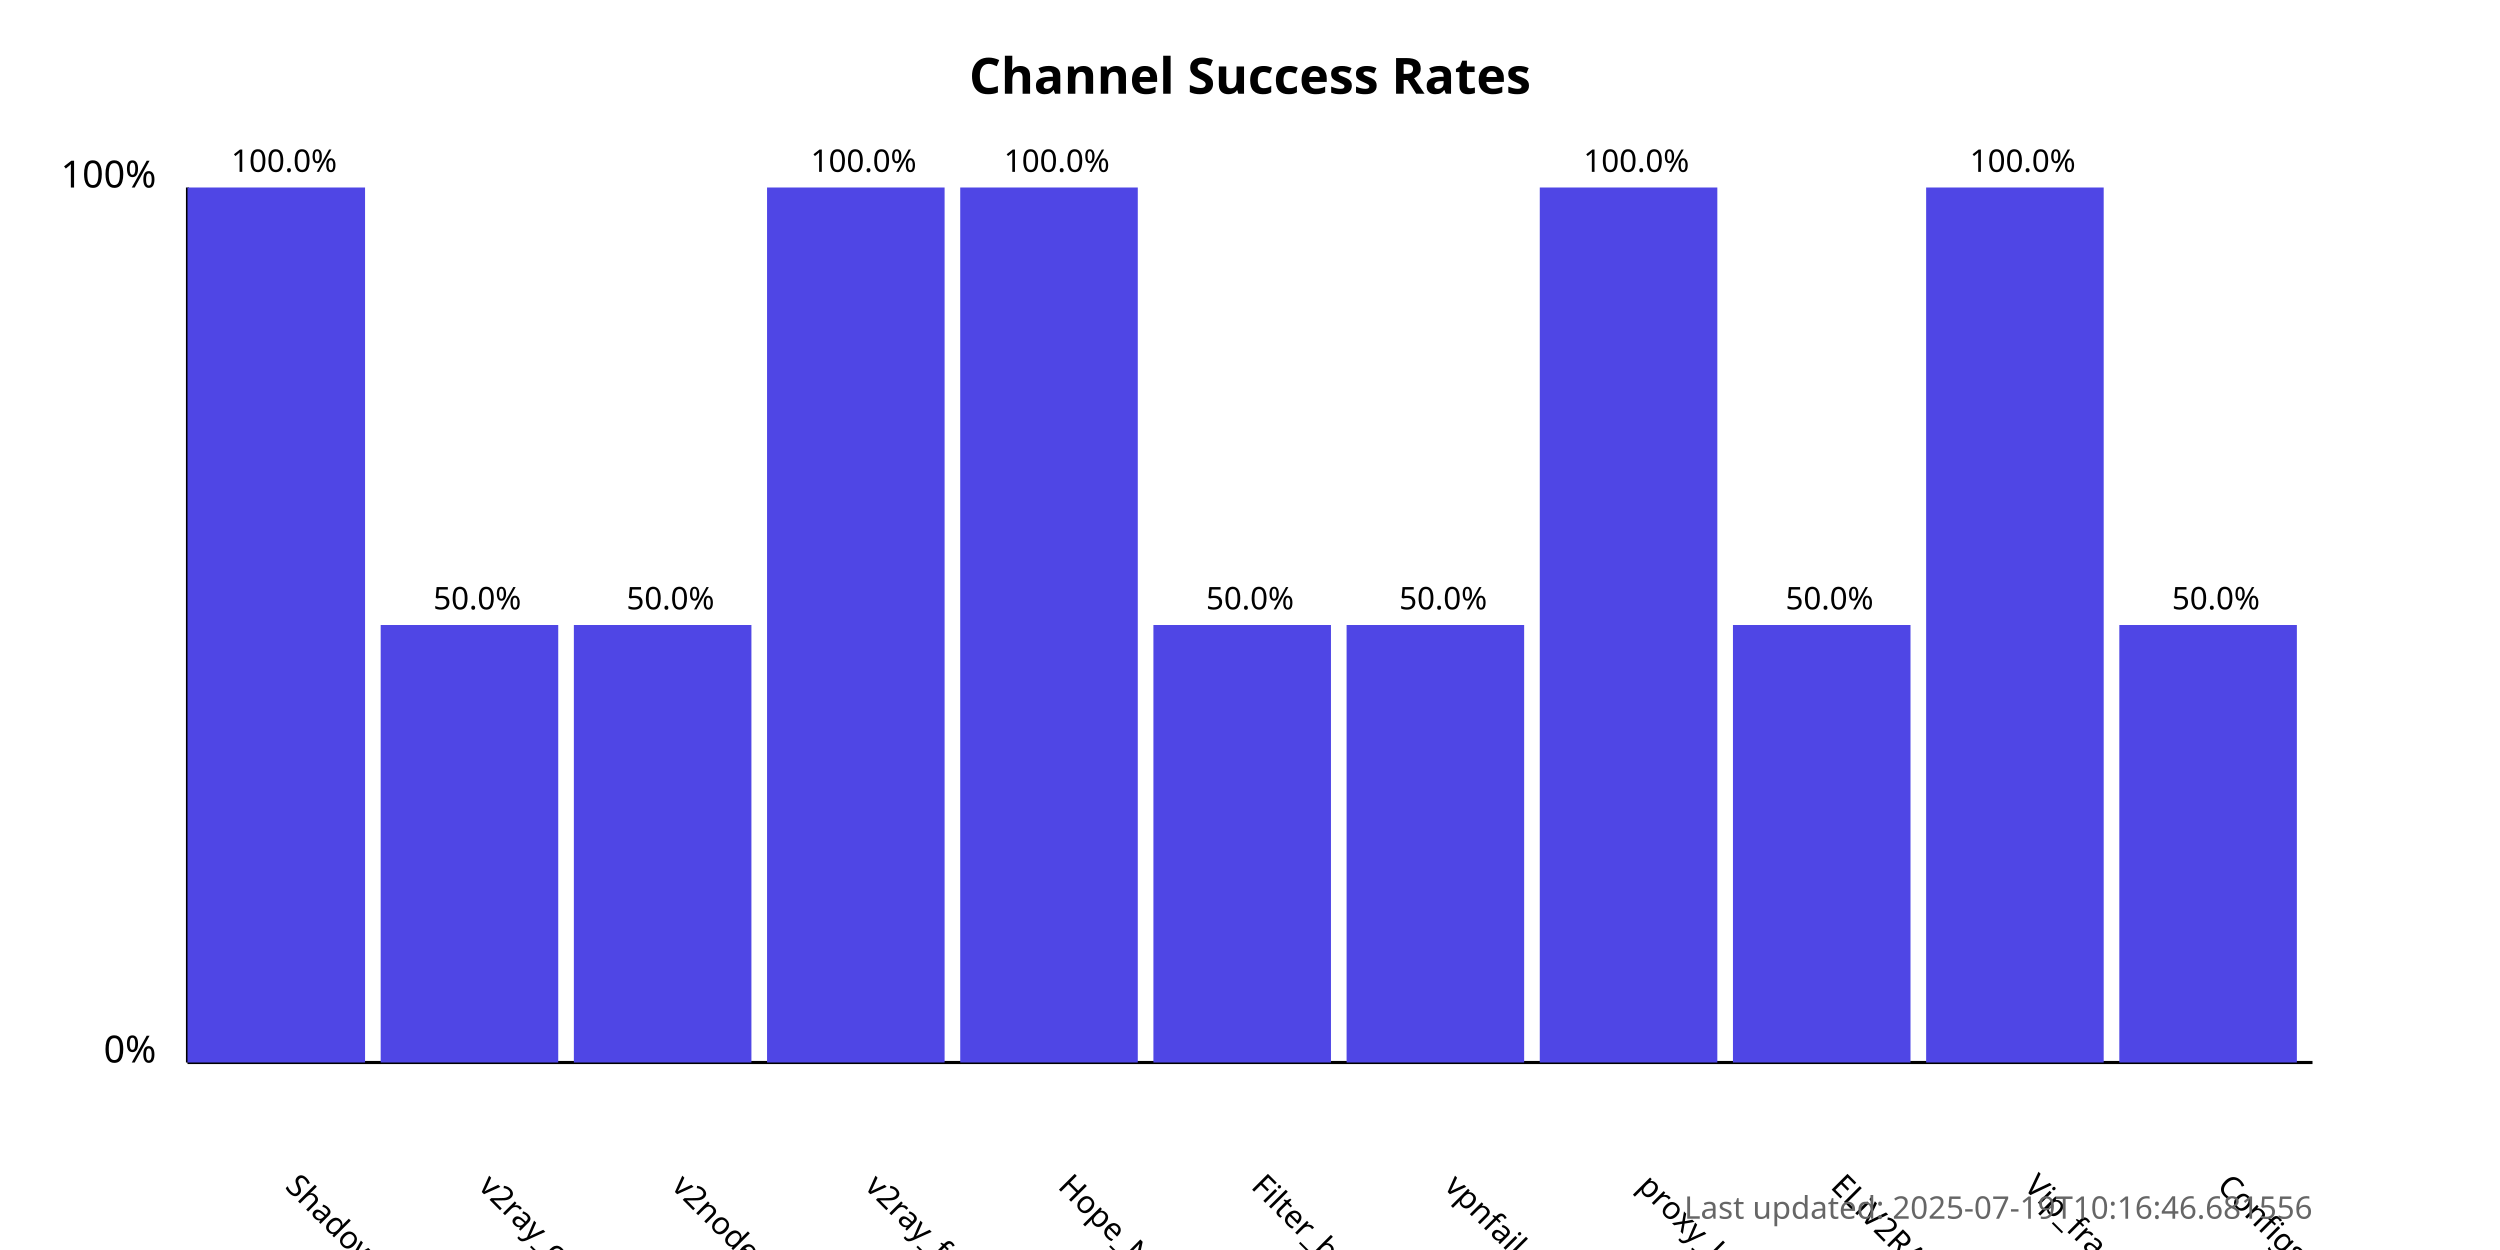
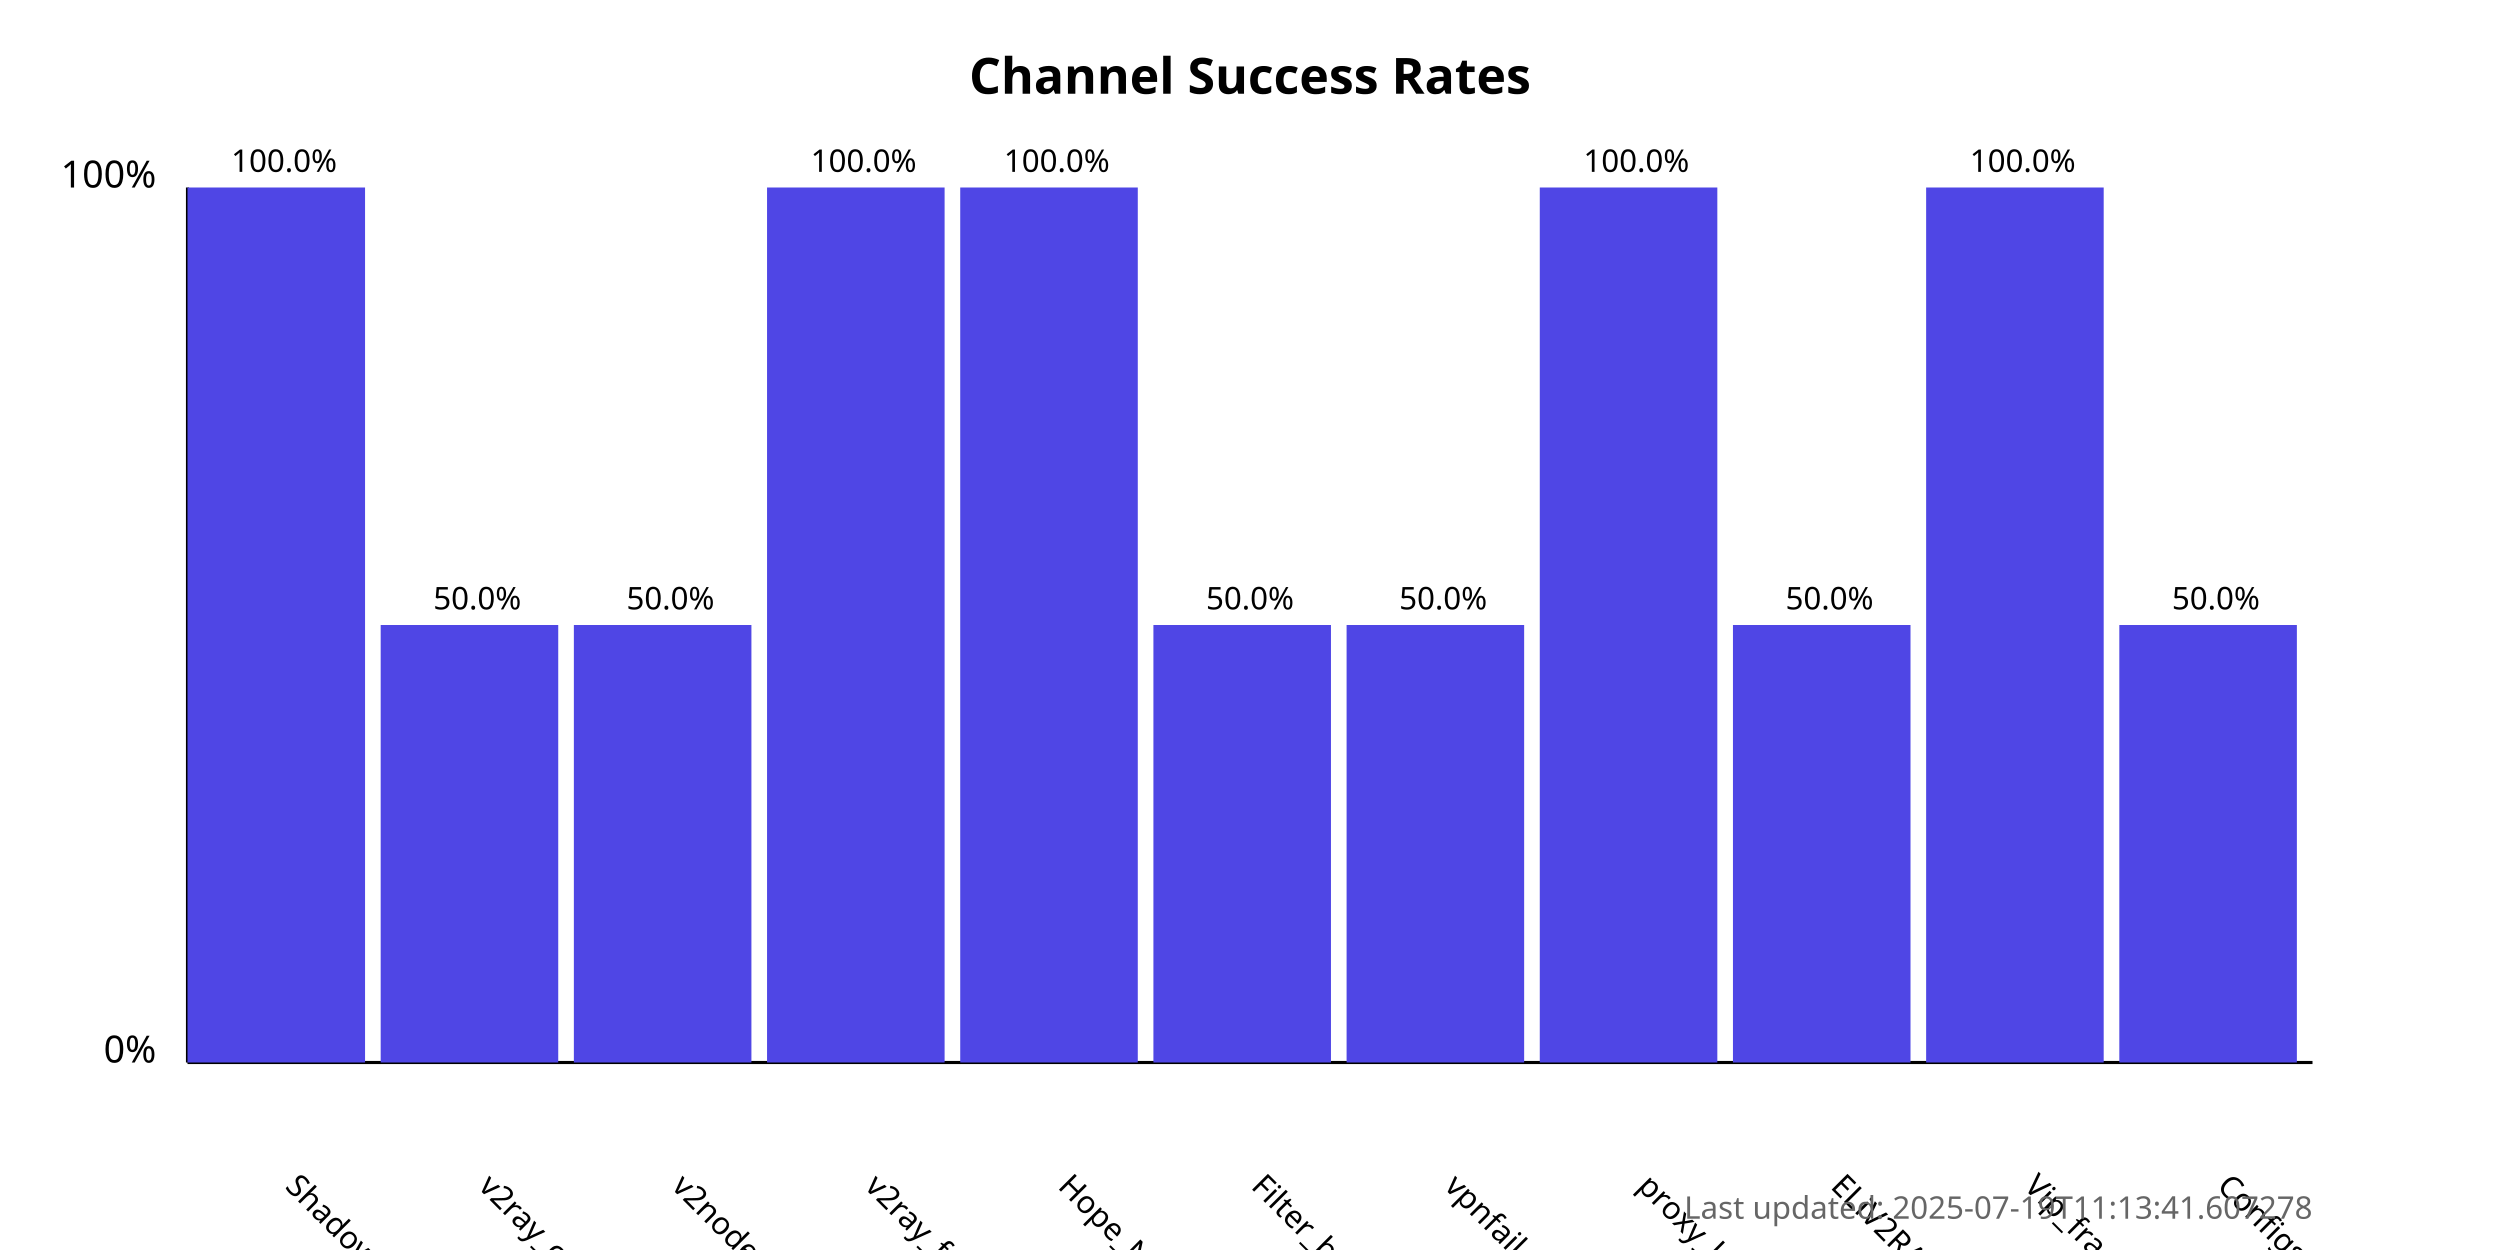
<svg xmlns="http://www.w3.org/2000/svg" width="800" height="400">
  <style>
            .chart-title { font: bold 16px sans-serif; }
            .axis-label { font: 12px sans-serif; }
            .tick-label { font: 10px sans-serif; }
            .bar { fill: #4f46e5; }
            .bar:hover { fill: #6366f1; }
            .timestamp { font: 10px sans-serif; fill: #666; }
        </style>
  <text x="400.0" y="30" text-anchor="middle" class="chart-title">
            Channel Success Rates
        </text>
  <line x1="60" y1="340" x2="60" y2="60" stroke="black" stroke-width="1" />
  <line x1="60" y1="340" x2="740" y2="340" stroke="black" stroke-width="1" />
  <text x="50" y="340" text-anchor="end" class="axis-label">0%</text>
  <text x="50" y="60" text-anchor="end" class="axis-label">100%</text>
  <g>
    <rect x="60" y="60.0" width="56.818" height="280.0" class="bar" />
    <text x="90.909" y="380" transform="rotate(45, 90.90909, 380)" text-anchor="start" class="tick-label">
                ShadowProxy66
            </text>
    <text x="90.909" y="55.0" text-anchor="middle" class="tick-label">
                100.0%
            </text>
  </g>
  <g>
    <rect x="121.818" y="200.0" width="56.818" height="140.0" class="bar" />
    <text x="152.727" y="380" transform="rotate(45, 152.7273, 380)" text-anchor="start" class="tick-label">
                v2ray_configs_pool
            </text>
    <text x="152.727" y="195.0" text-anchor="middle" class="tick-label">
                50.0%
            </text>
  </g>
  <g>
    <rect x="183.636" y="200.0" width="56.818" height="140.0" class="bar" />
    <text x="214.545" y="380" transform="rotate(45, 214.5455, 380)" text-anchor="start" class="tick-label">
                v2nodes
            </text>
    <text x="214.545" y="195.0" text-anchor="middle" class="tick-label">
                50.0%
            </text>
  </g>
  <g>
    <rect x="245.455" y="60.0" width="56.818" height="280.0" class="bar" />
    <text x="276.364" y="380" transform="rotate(45, 276.3636, 380)" text-anchor="start" class="tick-label">
                v2ray_free_conf
            </text>
    <text x="276.364" y="55.0" text-anchor="middle" class="tick-label">
                100.0%
            </text>
  </g>
  <g>
    <rect x="307.273" y="60.0" width="56.818" height="280.0" class="bar" />
    <text x="338.182" y="380" transform="rotate(45, 338.1818, 380)" text-anchor="start" class="tick-label">
                Hope_Net
            </text>
    <text x="338.182" y="55.0" text-anchor="middle" class="tick-label">
                100.0%
            </text>
  </g>
  <g>
    <rect x="369.091" y="200.0" width="56.818" height="140.0" class="bar" />
    <text x="400.0" y="380" transform="rotate(45, 400.0, 380)" text-anchor="start" class="tick-label">
                Filter_breaker
            </text>
    <text x="400.0" y="195.0" text-anchor="middle" class="tick-label">
                50.0%
            </text>
  </g>
  <g>
    <rect x="430.909" y="200.0" width="56.818" height="140.0" class="bar" />
    <text x="461.818" y="380" transform="rotate(45, 461.8182, 380)" text-anchor="start" class="tick-label">
                vpnfail_vless
            </text>
    <text x="461.818" y="195.0" text-anchor="middle" class="tick-label">
                50.0%
            </text>
  </g>
  <g>
    <rect x="492.727" y="60.0" width="56.818" height="280.0" class="bar" />
    <text x="523.636" y="380" transform="rotate(45, 523.6364, 380)" text-anchor="start" class="tick-label">
                proxy_kafee
            </text>
    <text x="523.636" y="55.0" text-anchor="middle" class="tick-label">
                100.0%
            </text>
  </g>
  <g>
    <rect x="554.545" y="200.0" width="56.818" height="140.0" class="bar" />
    <text x="585.455" y="380" transform="rotate(45, 585.4545, 380)" text-anchor="start" class="tick-label">
                ELiV2RAY
            </text>
    <text x="585.455" y="195.0" text-anchor="middle" class="tick-label">
                50.0%
            </text>
  </g>
  <g>
    <rect x="616.364" y="60.0" width="56.818" height="280.0" class="bar" />
    <text x="647.273" y="380" transform="rotate(45, 647.2727, 380)" text-anchor="start" class="tick-label">
                Vip_fragment_v2ray
            </text>
    <text x="647.273" y="55.0" text-anchor="middle" class="tick-label">
                100.0%
            </text>
  </g>
  <g>
    <rect x="678.182" y="200.0" width="56.818" height="140.0" class="bar" />
    <text x="709.091" y="380" transform="rotate(45, 709.0909, 380)" text-anchor="start" class="tick-label">
                ConfigsHubPlus
            </text>
    <text x="709.091" y="195.0" text-anchor="middle" class="tick-label">
                50.0%
            </text>
  </g>
  <text x="740" y="390" text-anchor="end" class="timestamp">
-             Last updated: 2025-07-19T10:16:46.681556
+             Last updated: 2025-07-19T11:13:41.607278
        </text>
</svg>
